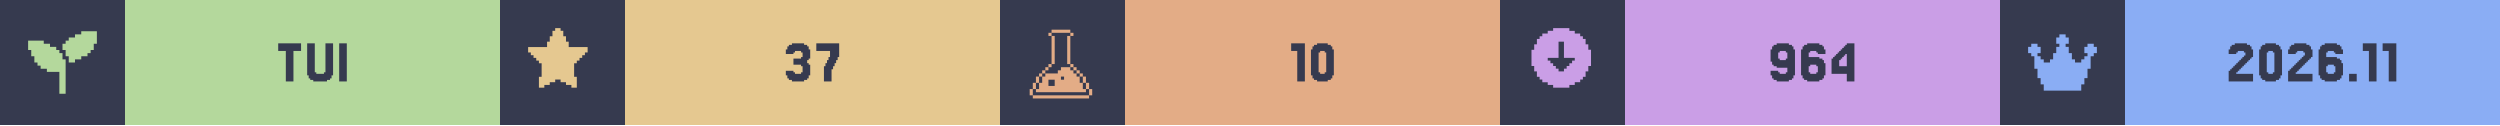
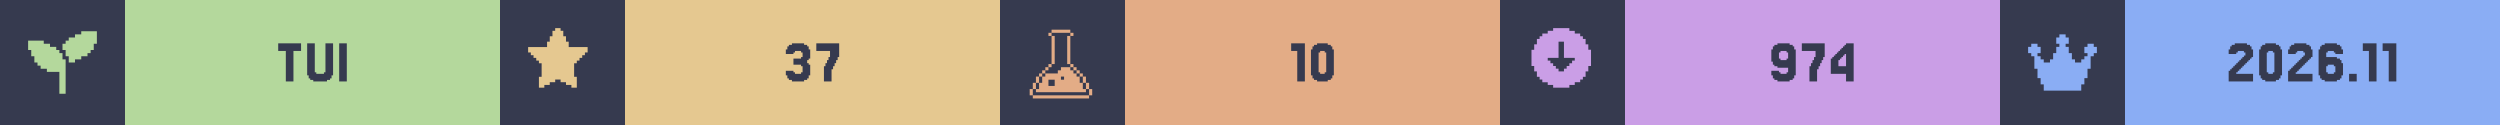
<svg xmlns="http://www.w3.org/2000/svg" width="1200" viewBox="0 0 200 10">
  <g>
    <rect width="200" height="10" fill="#363a4f" />
    <g class="badge" transform="translate(0 0)">
      <path transform="translate(2 2) scale(0.25)" fill="#b4d89c" d="M 18 2 L 18 3 L 16 3 L 16 4 L 14 4 L 14 5 L 13 5 L 13 6 L 12 6 L 12 8 L 13 8 L 13 10 L 14 10 L 14 12 L 16 12 L 16 11 L 18 11 L 18 10 L 20 10 L 20 9 L 21 9 L 21 8 L 22 8 L 22 6 L 23 6 L 23 2 L 18 2 z M 1 5 L 1 8 L 2 8 L 2 10 L 3 10 L 3 12 L 4 12 L 4 13 L 5 13 L 5 14 L 7 14 L 7 15 L 11 15 L 11 22 L 13 22 L 13 11 L 12 11 L 12 9 L 11 9 L 11 8 L 10 8 L 10 7 L 8 7 L 8 6 L 6 6 L 6 5 L 1 5 z" />
      <rect fill="#b4d89c" width="30" height="10" x="10" y="0" />
      <path fill="#363a4f" d="M24.085 3.467V4.077H23.476V6.516H22.866V4.077H22.256V3.467Z M25.305 5.785V5.907H25.915V5.785H26.037V3.467H26.646V6.029H26.524V6.272H26.402V6.394H26.159V6.516H25.061V6.394H24.817V6.272H24.695V6.029H24.573V3.467H25.183V5.785Z M27.744 3.467V6.516H27.134V3.467Z" />
    </g>
    <g class="badge" transform="translate(40 0)">
      <path transform="" fill="#e5c890" d="M5.929 6.145h.216v.866h-.433v-.217H5.28v-.216h-.432v-.216h-.433v.216H3.98v.216h-.433v.217h-.433v-.866h.217V5.063h-.217v-.216H2.9V4.63h-.217v-.216h-.216v-.217H2.25v-.432h1.515v-.433h.216v-.433h.216v-.433h.217V2.25h.433v.216h.216v.433h.216v.433h.217v.433H7.01v.432h-.217v.217h-.216v.216h-.216v.217h-.217v.216H5.93z" />
      <rect fill="#e5c890" width="30" height="10" x="10" y="0" />
      <path fill="#363a4f" d="M23.476 5.663V5.785H23.598V5.907H24.085V5.785H24.207V5.297H24.085V5.175H23.476V4.687H24.085V4.565H24.207V4.199H24.085V4.077H23.598V4.199H23.476V4.321H22.866V3.955H22.988V3.711H23.11V3.589H23.354V3.467H24.329V3.589H24.573V3.711H24.695V3.955H24.817V4.687H24.695V4.809H24.573V5.053H24.695V5.175H24.817V6.029H24.695V6.272H24.573V6.394H24.329V6.516H23.354V6.394H23.11V6.272H22.988V6.029H22.866V5.663Z M26.037 5.297V5.053H26.159V4.809H26.28V4.565H26.402V4.077H25.305V3.467H27.134V4.565H27.012V4.809H26.89V5.053H26.768V5.297H26.646V5.541H26.524V6.516H25.915V5.297Z" />
    </g>
    <g class="badge" transform="translate(80 0)">
      <path transform="translate(2 2) scale(0.25)" fill="#e3ac86" d="M 8.502 1.5 L 8.502 2.5 L 14.504 2.5 L 14.504 1.5 L 8.502 1.5 z M 14.504 2.5 L 14.504 3.5 L 15.504 3.5 L 15.504 2.5 L 14.504 2.5 z M 14.504 3.5 L 13.502 3.5 L 13.502 12.502 L 14.504 12.502 L 14.504 3.5 z M 14.504 12.502 L 14.504 13.502 L 15.504 13.502 L 15.504 12.502 L 14.504 12.502 z M 15.504 13.502 L 15.504 14.504 L 16.504 14.504 L 16.504 15.504 L 17.504 15.504 L 17.504 16.504 L 18.504 16.504 L 18.504 15.502 L 17.504 15.502 L 17.504 14.502 L 16.504 14.502 L 16.504 13.502 L 15.504 13.502 z M 18.504 16.504 L 18.504 18.504 L 19.504 18.504 L 19.504 16.504 L 18.504 16.504 z M 19.504 18.504 L 19.504 20.504 L 20.504 20.504 L 20.504 18.504 L 19.504 18.504 z M 20.504 20.504 L 20.504 22.504 L 21.504 22.504 L 21.504 20.504 L 20.504 20.504 z M 19.504 20.504 L 18.504 20.504 L 18.504 18.504 L 17.504 18.504 L 17.504 16.504 L 16.504 16.504 L 16.504 15.504 L 15.504 15.504 L 15.504 14.504 L 14.504 14.504 L 14.504 13.502 L 11.502 13.502 L 11.502 14.504 L 10.502 14.504 L 10.502 15.504 L 6.502 15.504 L 6.502 16.504 L 5.5 16.504 L 5.5 18.504 L 4.5 18.504 L 4.5 20.504 L 3.5 20.504 L 3.5 21.504 L 19.504 21.504 L 19.504 20.504 z M 3.5 20.504 L 3.5 18.504 L 2.5 18.504 L 2.5 20.504 L 3.5 20.504 z M 2.5 20.504 L 1.5 20.504 L 1.5 22.504 L 2.5 22.504 L 2.5 20.504 z M 3.5 18.504 L 4.5 18.504 L 4.5 16.504 L 3.5 16.504 L 3.5 18.504 z M 4.5 16.504 L 5.5 16.504 L 5.5 15.504 L 6.502 15.504 L 6.502 14.504 L 7.502 14.504 L 7.502 13.502 L 6.502 13.502 L 6.502 14.502 L 5.5 14.502 L 5.5 15.502 L 4.5 15.502 L 4.5 16.504 z M 7.502 13.502 L 8.502 13.502 L 8.502 12.502 L 7.502 12.502 L 7.502 13.502 z M 8.502 12.502 L 9.502 12.502 L 9.502 3.5 L 8.502 3.5 L 8.502 12.502 z M 8.502 3.5 L 8.502 2.5 L 7.502 2.5 L 7.502 3.5 L 8.502 3.5 z M 11.502 16.504 L 12.502 16.504 L 12.502 17.504 L 11.502 17.504 L 11.502 16.504 z M 7.502 17.504 L 9.502 17.504 L 9.502 19.504 L 7.502 19.504 L 7.502 17.504 z M 2.5 22.506 L 2.5 23.506 L 20.504 23.506 L 20.504 22.506 L 2.5 22.506 z" />
      <rect fill="#e3ac86" width="30" height="10" x="10" y="0" />
      <path fill="#363a4f" d="M24.39 3.467V6.516H23.78V4.077H23.293V3.467Z M26.585 6.029V6.272H26.463V6.394H26.22V6.516H25.366V6.394H25.122V6.272H25V6.029H24.878V3.955H25V3.711H25.122V3.589H25.366V3.467H26.22V3.589H26.463V3.711H26.585V3.955H26.707V6.029ZM25.61 5.785V5.907H25.976V5.785H26.098V4.199H25.976V4.077H25.61V4.199H25.488V5.785Z" />
    </g>
    <g class="badge" transform="translate(120 0)">
      <path transform="" fill="#ca9ee6" d="M5.55 6.794h.432v-.216h.433v-.216h.216v-.217h.217v-.433h.216V5.28h.217V3.981h-.217v-.433h-.216v-.433h-.217V2.9h-.216v-.217h-.433v-.216h-.433V2.25h-1.298v.216h-.433v.216h-.433V2.9h-.216v.216h-.217v.433h-.216v.433h-.217v1.298h.217v.433h.216v.433h.217v.217h.216v.216h.433v.216h.433v.217h1.298zm-1.083-1.298v-.217h-.216v-.216h-.217v-.216h-.216V4.63h.866V3.332h.432V4.63h.866v.217h-.216v.216h-.217v.216h-.216v.217h-.217v.216h-.432v-.216z" />
      <rect fill="#ca9ee6" width="30" height="10" x="10" y="0" />
-       <path fill="#363a4f" d="M22.988 4.687V4.199H22.866V4.077H22.378V4.199H22.256V4.687H22.378V4.809H22.866V4.687ZM21.768 6.272V6.029H21.646V5.663H22.256V5.785H22.378V5.907H22.866V5.785H22.988V5.419H22.134V5.297H21.89V5.175H21.768V4.931H21.646V3.955H21.768V3.711H21.89V3.589H22.134V3.467H23.11V3.589H23.354V3.711H23.476V3.955H23.598V6.029H23.476V6.272H23.354V6.394H23.11V6.516H22.134V6.394H21.89V6.272Z M24.817 5.785V5.907H25.305V5.785H25.427V5.297H25.305V5.175H24.817V5.297H24.695V5.785ZM24.695 4.565H25.549V4.687H25.793V4.809H25.915V5.053H26.037V6.029H25.915V6.272H25.793V6.394H25.549V6.516H24.573V6.394H24.329V6.272H24.207V6.029H24.085V3.955H24.207V3.711H24.329V3.589H24.573V3.467H25.549V3.589H25.793V3.711H25.915V3.955H26.037V4.321H25.427V4.199H25.305V4.077H24.817V4.199H24.695Z M27.134 4.199V4.077H27.256V3.955H27.378V3.833H27.5V3.711H27.622V3.589H27.744V3.467H28.354V6.516H27.744V5.907H26.524V4.687H26.646V4.565H26.768V4.443H26.89V4.321H27.012V4.199ZM27.378 4.565V4.687H27.256V4.809H27.134V5.297H27.744V4.321H27.622V4.443H27.5V4.565Z" />
+       <path fill="#363a4f" d="M23.049 4.687V4.199H22.927V4.077H22.439V4.199H22.317V4.687H22.439V4.809H22.927V4.687ZM21.829 6.272V6.029H21.707V5.663H22.317V5.785H22.439V5.907H22.927V5.785H23.049V5.419H22.195V5.297H21.951V5.175H21.829V4.931H21.707V3.955H21.829V3.711H21.951V3.589H22.195V3.467H23.171V3.589H23.415V3.711H23.537V3.955H23.659V6.029H23.537V6.272H23.415V6.394H23.171V6.516H22.195V6.394H21.951V6.272Z M24.878 5.297V5.053H25V4.809H25.122V4.565H25.244V4.077H24.146V3.467H25.976V4.565H25.854V4.809H25.732V5.053H25.61V5.297H25.488V5.541H25.366V6.516H24.756V5.297Z M27.073 4.199V4.077H27.195V3.955H27.317V3.833H27.439V3.711H27.561V3.589H27.683V3.467H28.293V6.516H27.683V5.907H26.463V4.687H26.585V4.565H26.707V4.443H26.829V4.321H26.951V4.199ZM27.317 4.565V4.687H27.195V4.809H27.073V5.297H27.683V4.321H27.561V4.443H27.439V4.565Z" />
    </g>
    <g class="badge" transform="translate(160 0)">
      <path transform="translate(2 2) scale(0.25)" fill="#8aadf4" d="M23 7v2h-1v1h-1v4h-1v3h-1v2h-1v2H6v-2H5v-2H4v-3H3v-4H2V9H1V7h1V6h2v1h1v2H4v1h1v1h1v1h2v-1h1V9h1V7h1V6h-1V4h1V3h2v1h1v2h-1v1h1v2h1v2h1v1h2v-1h1v-1h1V9h-1V7h1V6h2v1z" />
      <rect fill="#8aadf4" width="30" height="10" x="10" y="0" />
      <path fill="#363a4f" d="M19.024 5.663V5.785H18.902V5.907H20.244V6.516H18.293V5.663H18.415V5.541H18.537V5.419H18.659V5.297H18.78V5.175H18.902V5.053H19.024V4.931H19.146V4.809H19.268V4.687H19.39V4.565H19.512V4.443H19.634V4.199H19.512V4.077H19.024V4.199H18.902V4.321H18.293V3.955H18.415V3.711H18.537V3.589H18.78V3.467H19.756V3.589H20V3.711H20.122V3.955H20.244V4.565H20.122V4.687H20V4.809H19.878V4.931H19.756V5.053H19.634V5.175H19.512V5.297H19.39V5.419H19.268V5.541H19.146V5.663Z M22.439 6.029V6.272H22.317V6.394H22.073V6.516H21.22V6.394H20.976V6.272H20.854V6.029H20.732V3.955H20.854V3.711H20.976V3.589H21.22V3.467H22.073V3.589H22.317V3.711H22.439V3.955H22.561V6.029ZM21.463 5.785V5.907H21.829V5.785H21.951V4.199H21.829V4.077H21.463V4.199H21.341V5.785Z M23.78 5.663V5.785H23.659V5.907H25V6.516H23.049V5.663H23.171V5.541H23.293V5.419H23.415V5.297H23.537V5.175H23.659V5.053H23.78V4.931H23.902V4.809H24.024V4.687H24.146V4.565H24.268V4.443H24.39V4.199H24.268V4.077H23.78V4.199H23.659V4.321H23.049V3.955H23.171V3.711H23.293V3.589H23.537V3.467H24.512V3.589H24.756V3.711H24.878V3.955H25V4.565H24.878V4.687H24.756V4.809H24.634V4.931H24.512V5.053H24.39V5.175H24.268V5.297H24.146V5.419H24.024V5.541H23.902V5.663Z M26.22 5.785V5.907H26.707V5.785H26.829V5.297H26.707V5.175H26.22V5.297H26.098V5.785ZM26.098 4.565H26.951V4.687H27.195V4.809H27.317V5.053H27.439V6.029H27.317V6.272H27.195V6.394H26.951V6.516H25.976V6.394H25.732V6.272H25.61V6.029H25.488V3.955H25.61V3.711H25.732V3.589H25.976V3.467H26.951V3.589H27.195V3.711H27.317V3.955H27.439V4.321H26.829V4.199H26.707V4.077H26.22V4.199H26.098Z M28.537 5.907V6.516H27.927V5.907Z M30.122 3.467V6.516H29.512V4.077H29.024V3.467Z M31.707 3.467V6.516H31.098V4.077H30.61V3.467Z" />
    </g>
  </g>
</svg>
